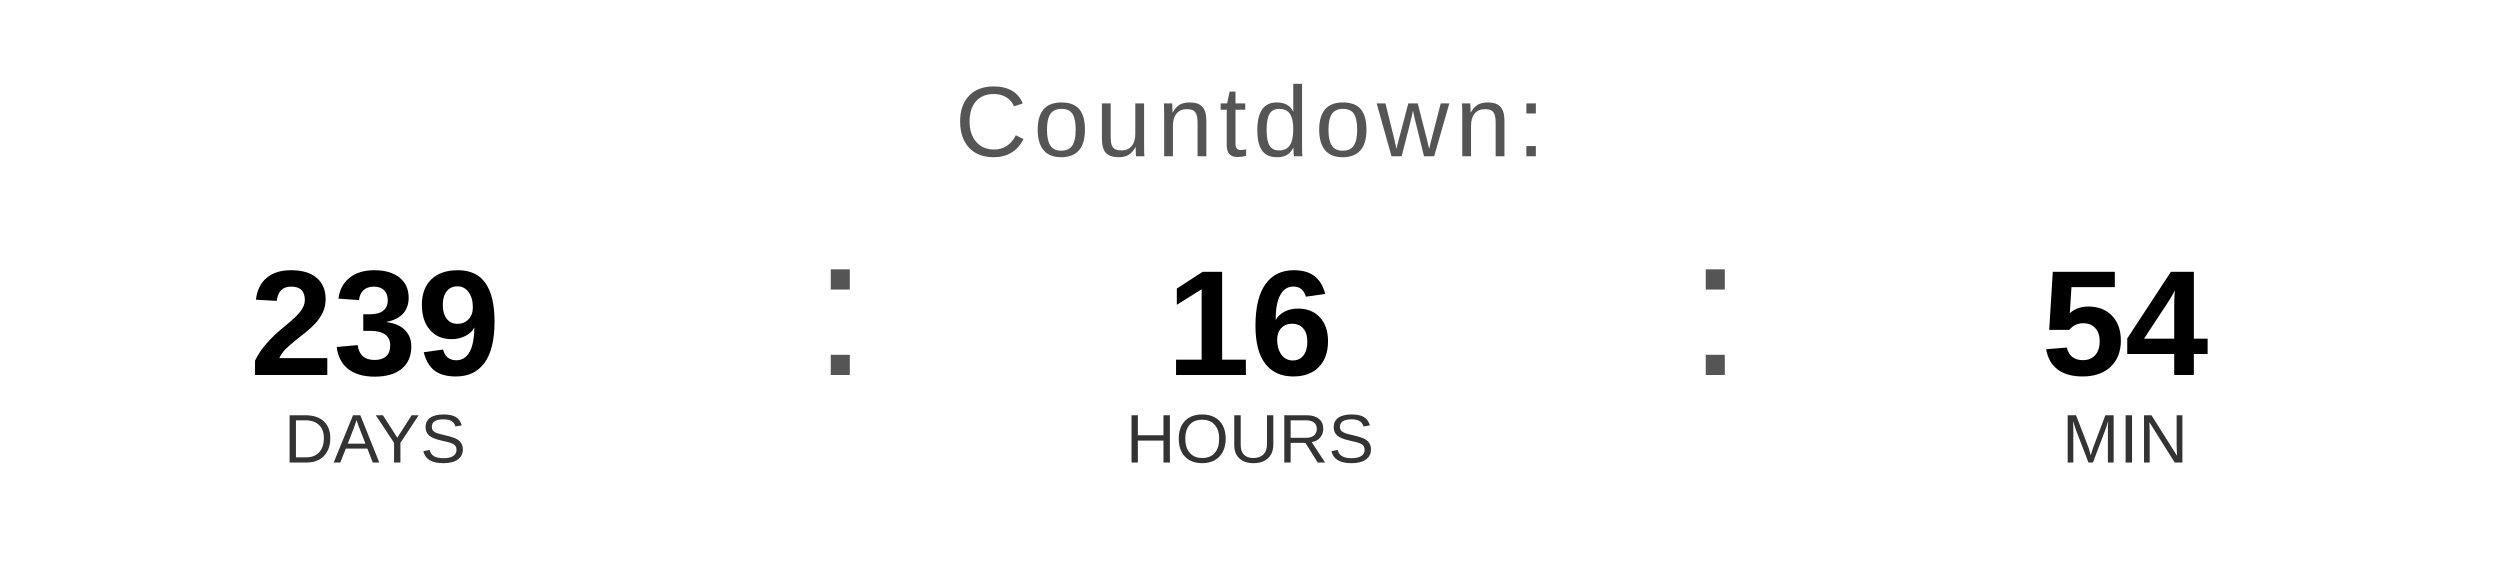
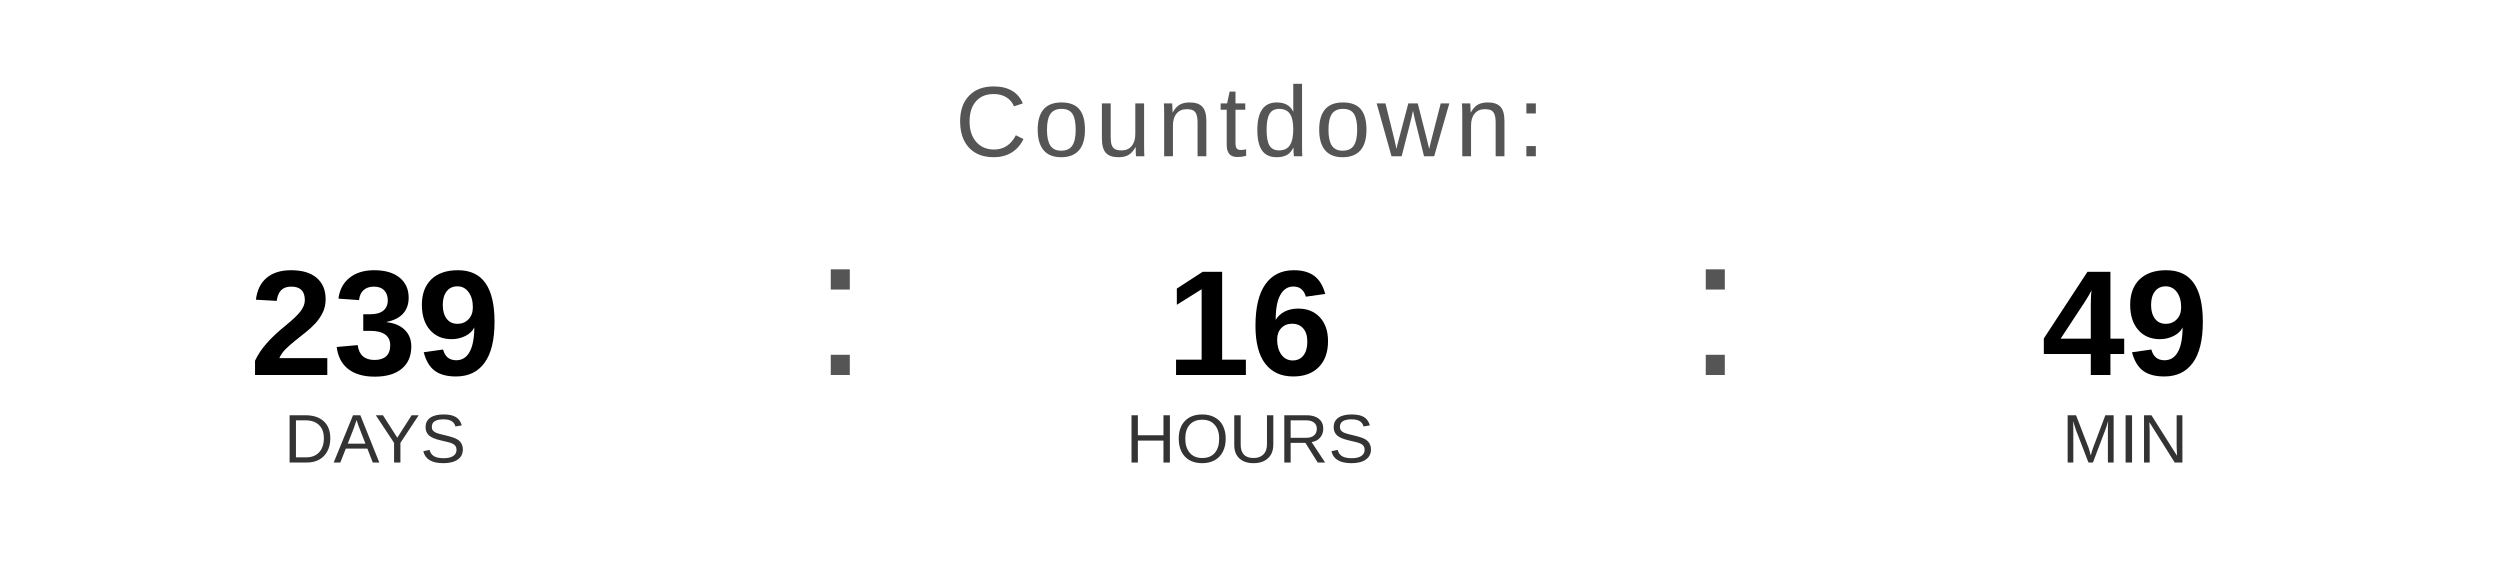
<svg xmlns="http://www.w3.org/2000/svg" width="400" height="90" viewBox="0 0 400 90">
  <text x="200" y="25" font-family="Arial, Helvetica, sans-serif" font-size="16" fill="#555555" text-anchor="middle" letter-spacing="1">
    Countdown:
  </text>
  <text x="60" y="60" font-family="Arial, Helvetica, sans-serif" font-size="24" font-weight="bold" fill="#000000" text-anchor="middle">239</text>
  <text x="60" y="74" font-family="Arial, Helvetica, sans-serif" font-size="11" fill="#333333" text-anchor="middle">DAYS</text>
  <text x="130" y="60" font-family="Arial, sans-serif" font-size="32" fill="#555555">:</text>
  <text x="200" y="60" font-family="Arial, Helvetica, sans-serif" font-size="24" font-weight="bold" fill="#000000" text-anchor="middle">16</text>
  <text x="200" y="74" font-family="Arial, Helvetica, sans-serif" font-size="11" fill="#333333" text-anchor="middle">HOURS</text>
  <text x="270" y="60" font-family="Arial, sans-serif" font-size="32" fill="#555555">:</text>
-   <text x="340" y="60" font-family="Arial, Helvetica, sans-serif" font-size="24" font-weight="bold" fill="#000000" text-anchor="middle">54</text>
+   <text x="340" y="60" font-family="Arial, Helvetica, sans-serif" font-size="24" font-weight="bold" fill="#000000" text-anchor="middle">49</text>
  <text x="340" y="74" font-family="Arial, Helvetica, sans-serif" font-size="11" fill="#333333" text-anchor="middle">MIN</text>
</svg>
